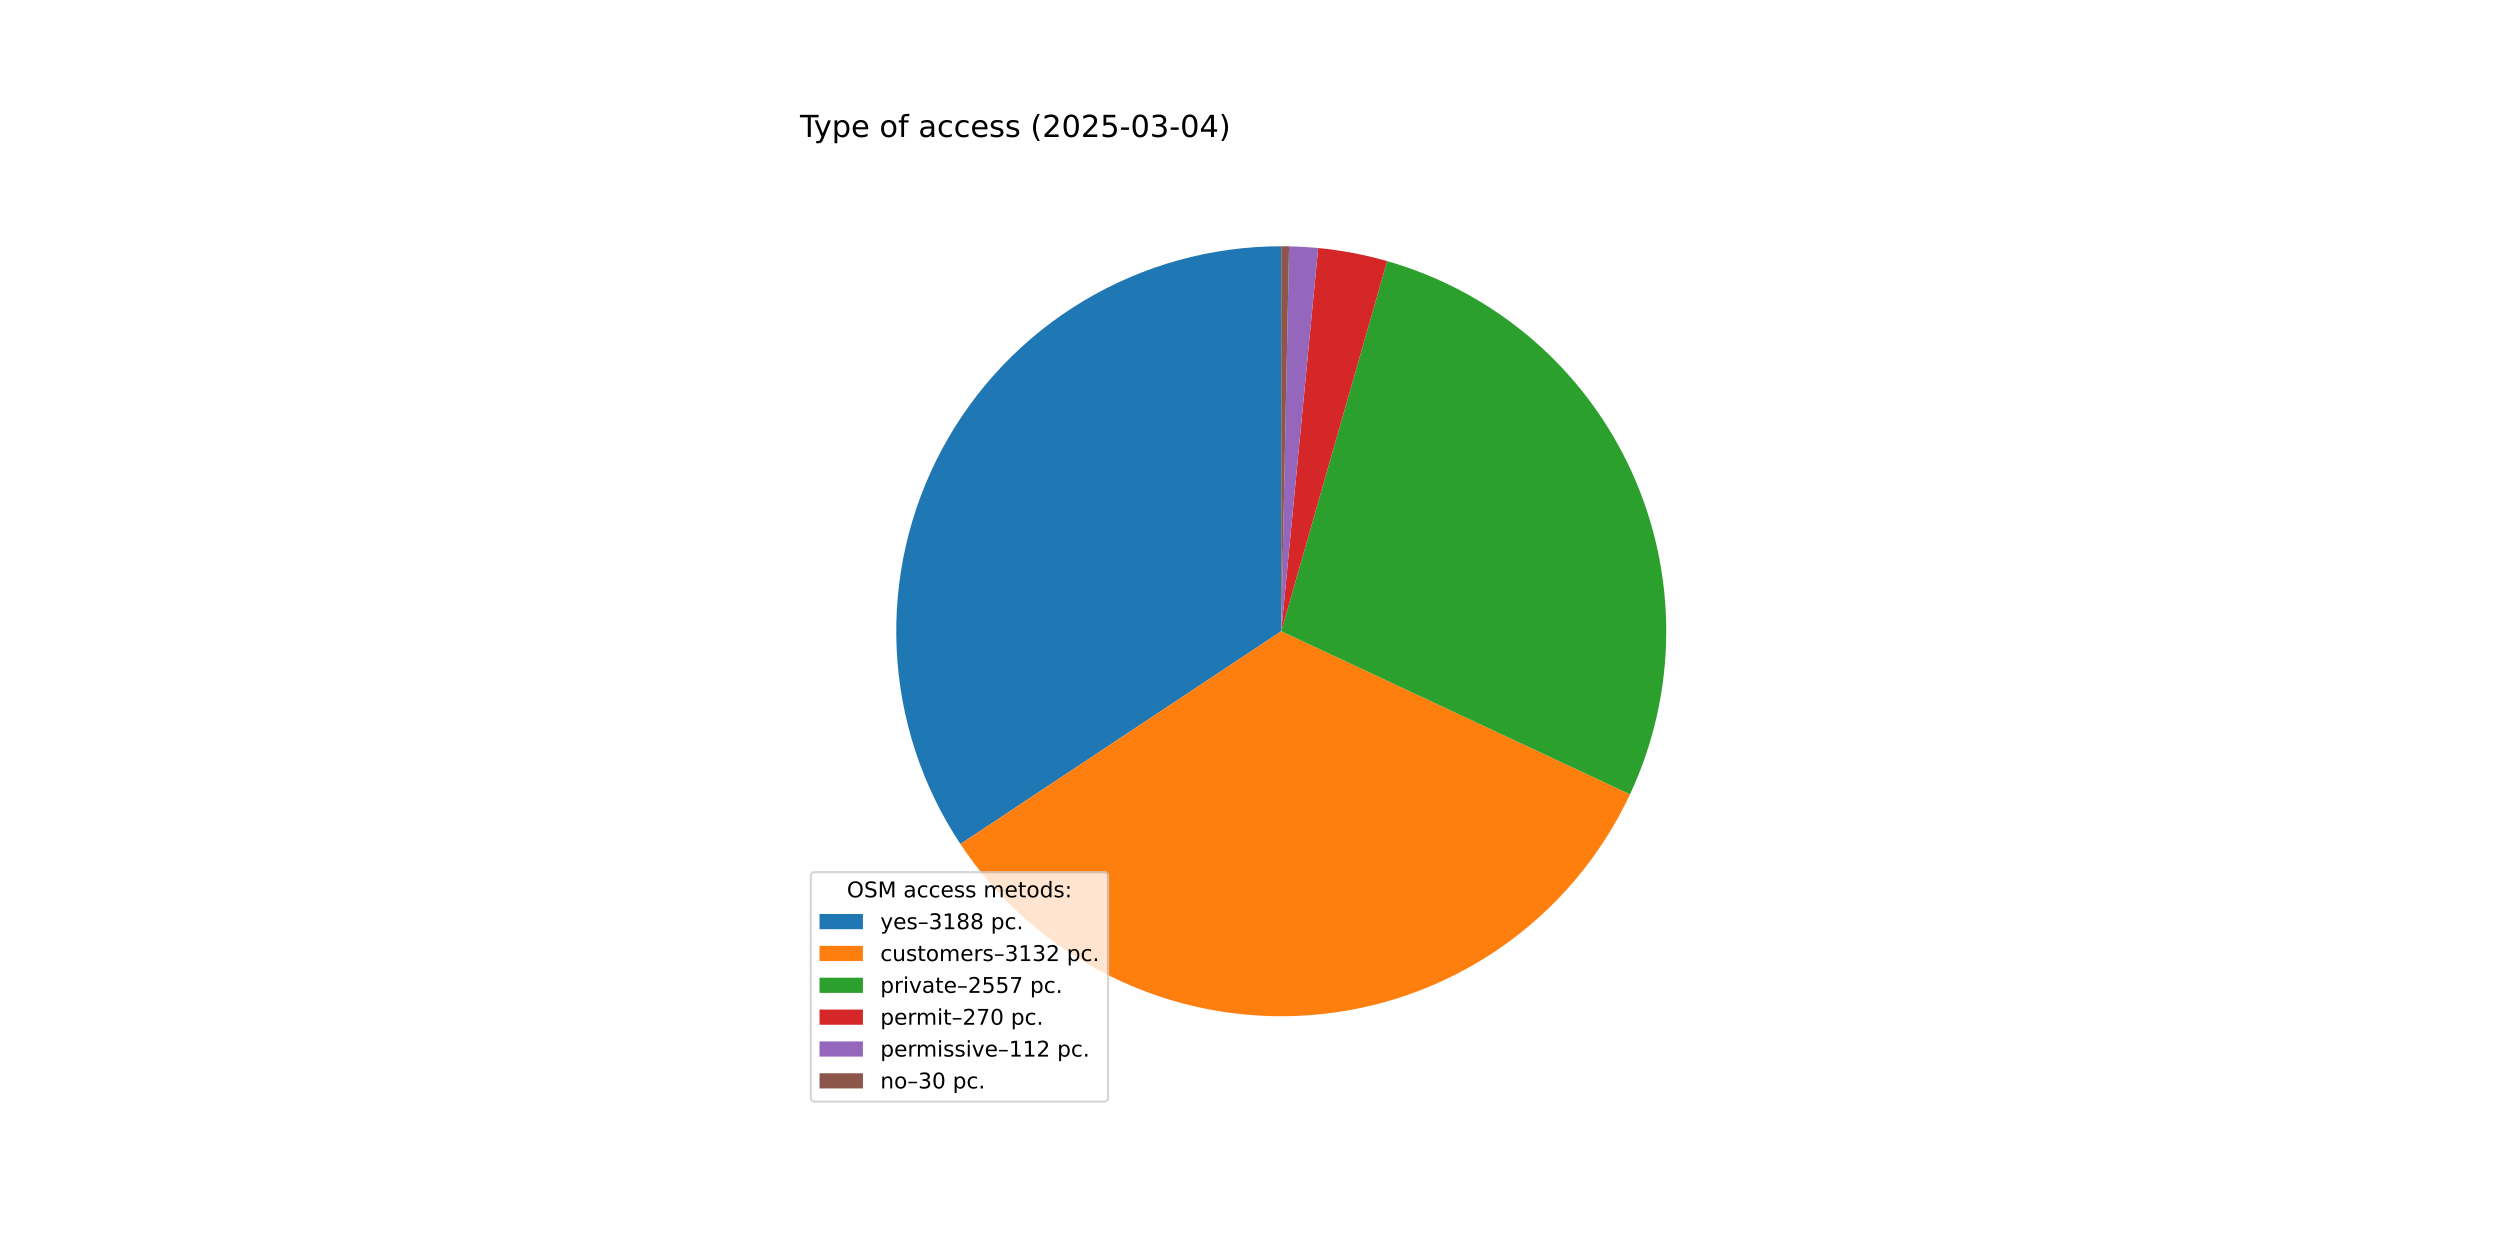
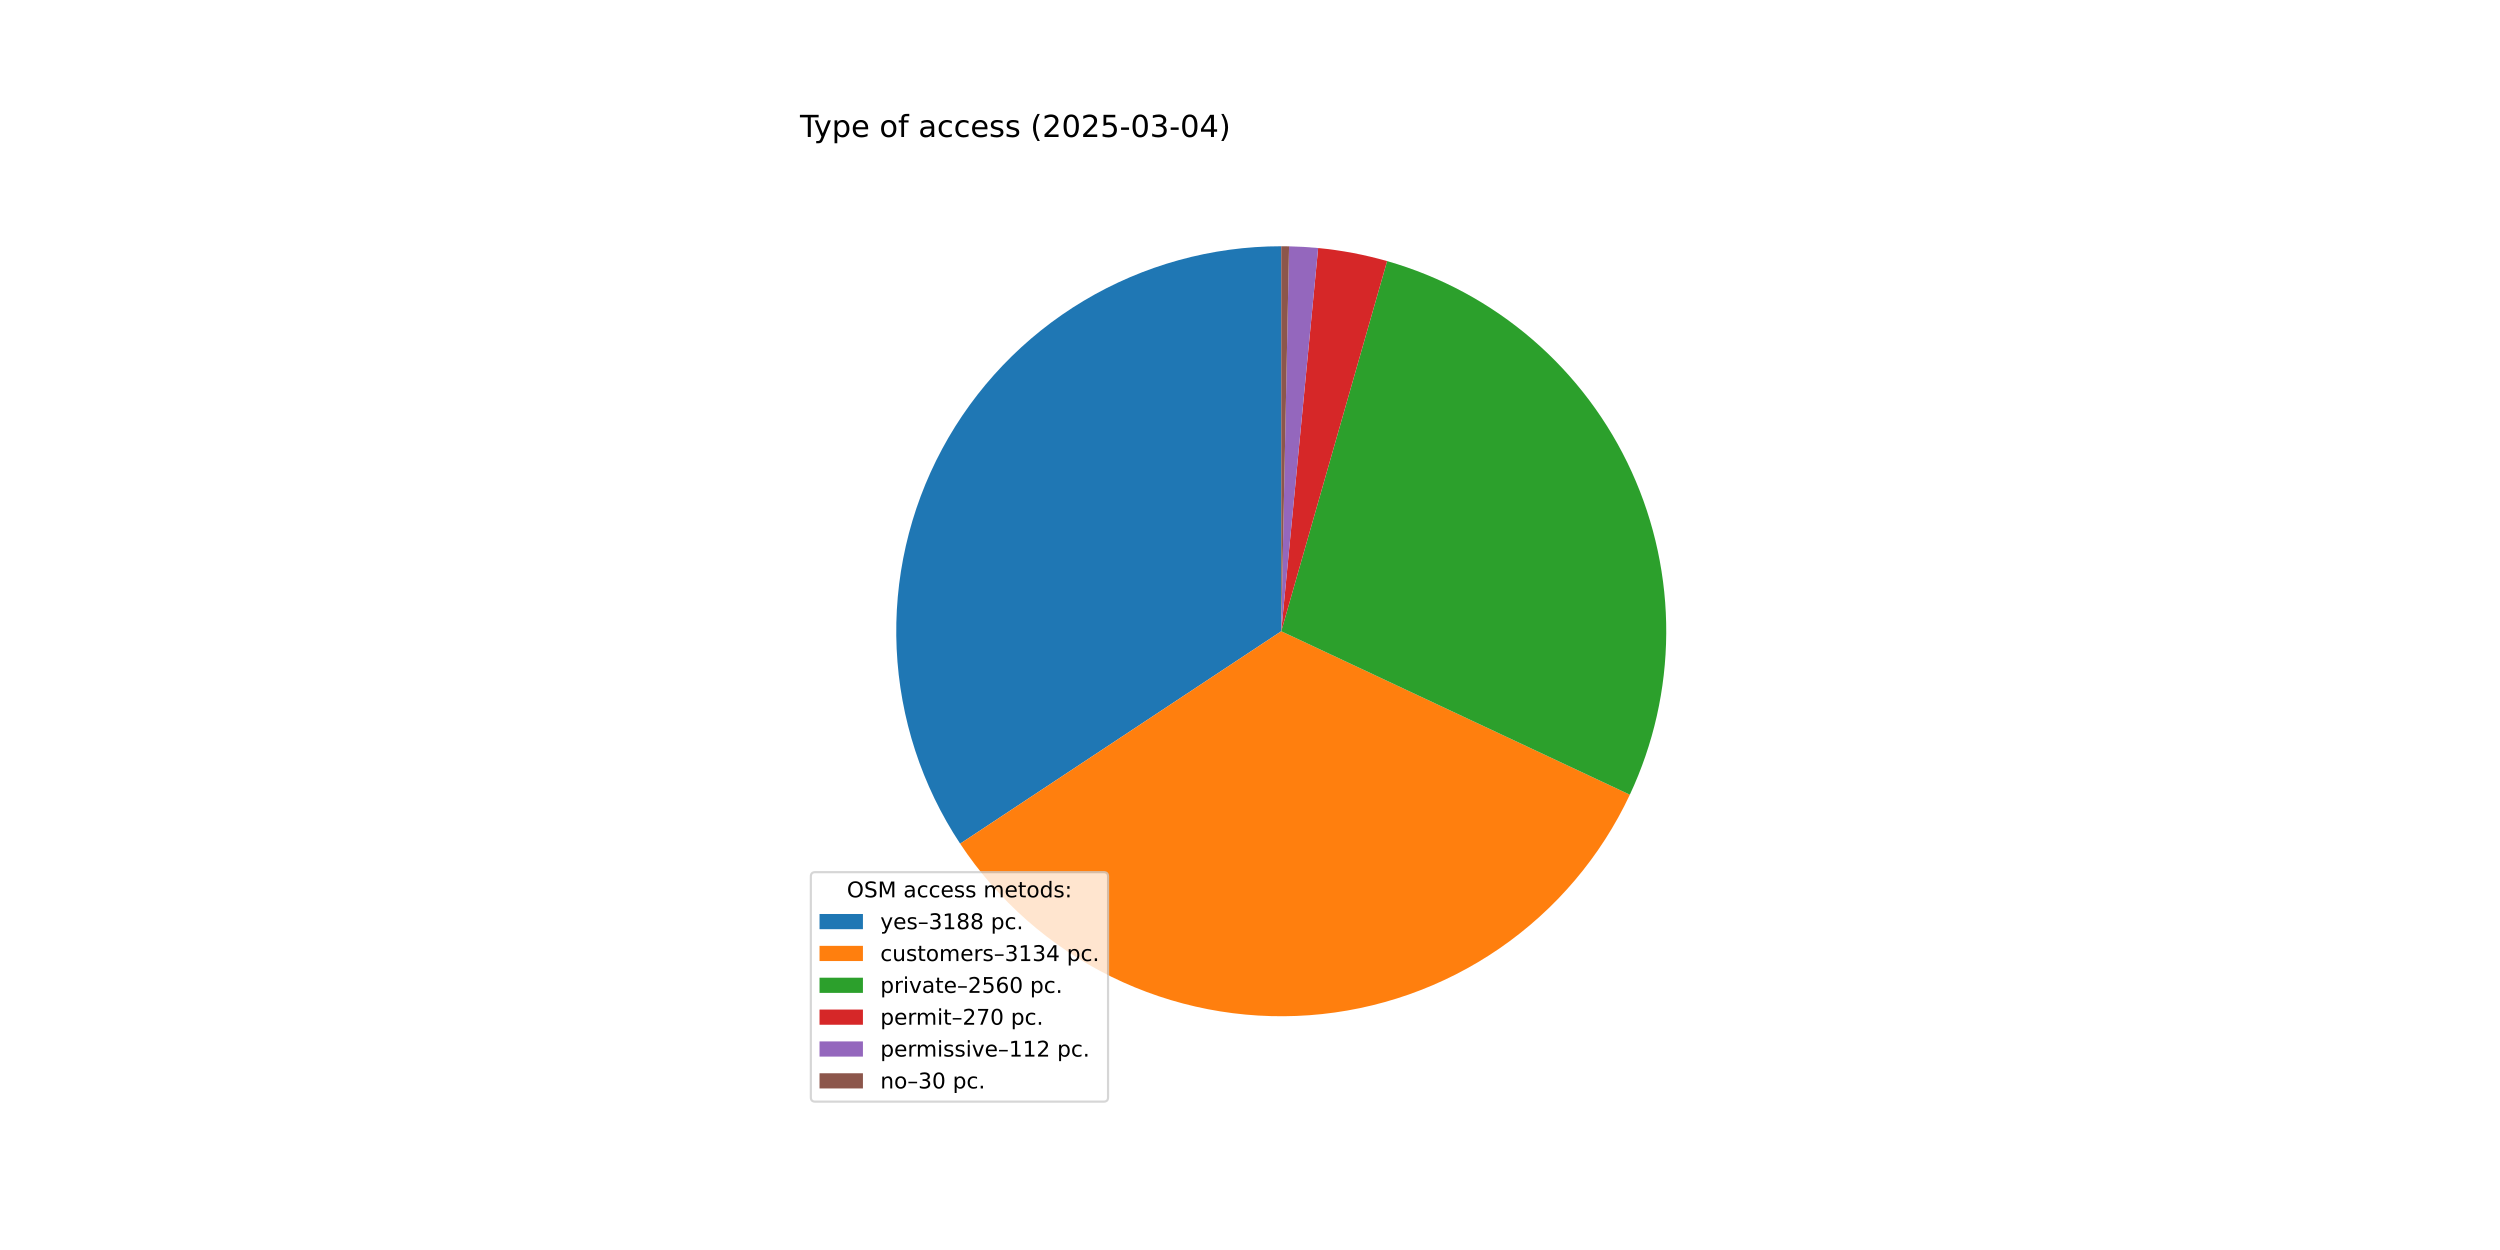
<svg xmlns="http://www.w3.org/2000/svg" xmlns:xlink="http://www.w3.org/1999/xlink" width="1152pt" height="576pt" viewBox="0 0 1152 576" version="1.1">
  <defs>
    <style type="text/css">*{stroke-linejoin: round; stroke-linecap: butt}</style>
  </defs>
  <g id="figure_1">
    <g id="patch_1">
      <path d="M 0 576  L 1152 576  L 1152 0  L 0 0  z " style="fill: #ffffff" />
    </g>
    <g id="axes_1">
      <g id="patch_2">
-         <path d="M 590.4 113.472  C 558.328 113.472 526.848 122.169 499.325 138.634  C 471.802 155.098 449.252 178.722 434.084 206.981  C 418.917 235.24 411.693 267.09 413.184 299.127  C 414.675 331.164 424.826 362.206 442.552 388.934  L 590.4 290.88  z " style="fill: #1f77b4" />
+         <path d="M 590.4 113.472  C 558.345 113.472 526.882 122.16 499.369 138.607  C 471.856 155.055 449.309 178.656 434.133 206.89  C 418.958 235.125 411.714 266.952 413.177 298.973  C 414.639 330.994 424.753 362.028 442.438 388.762  L 590.4 290.88  z " style="fill: #1f77b4" />
      </g>
      <g id="patch_3">
-         <path d="M 442.552 388.934  C 459.963 415.187 484.057 436.335 512.346 450.195  C 540.635 464.055 572.112 470.133 603.528 467.802  C 634.944 465.47 665.179 454.813 691.113 436.93  C 717.047 419.046 737.755 394.574 751.101 366.039  L 590.4 290.88  z " style="fill: #ff7f0e" />
+         <path d="M 442.438 388.762  C 459.821 415.038 483.893 436.216 512.17 450.108  C 540.447 464.001 571.92 470.114 603.342 467.815  C 634.763 465.517 665.012 454.89 690.967 437.031  C 716.921 419.171 737.655 394.717 751.03 366.191  L 590.4 290.88  z " style="fill: #ff7f0e" />
      </g>
      <g id="patch_4">
-         <path d="M 751.101 366.039  C 761.976 342.787 767.676 317.449 767.806 291.78  C 767.936 266.111 762.493 240.717 751.855 217.356  C 741.217 193.995 725.634 173.218 706.185 156.465  C 686.737 139.712 663.882 127.378 639.203 120.317  L 590.4 290.88  z " style="fill: #2ca02c" />
+         <path d="M 751.03 366.191  C 761.933 342.934 767.657 317.585 767.805 291.899  C 767.953 266.214 762.52 240.8 751.885 217.42  C 741.249 194.04 725.661 173.246 706.202 156.48  C 686.743 139.713 663.873 127.371 639.177 120.309  L 590.4 290.88  z " style="fill: #2ca02c" />
      </g>
      <g id="patch_5">
-         <path d="M 639.203 120.317  C 634.01 118.831 628.752 117.583 623.446 116.577  C 618.139 115.571 612.79 114.808 607.414 114.29  L 590.4 290.88  z " style="fill: #d62728" />
+         <path d="M 639.177 120.309  C 633.987 118.825 628.732 117.579 623.428 116.574  C 618.125 115.569 612.778 114.806 607.405 114.289  L 590.4 290.88  z " style="fill: #d62728" />
      </g>
      <g id="patch_6">
-         <path d="M 607.414 114.29  C 605.184 114.075 602.95 113.902 600.714 113.772  C 598.478 113.642 596.239 113.554 594 113.509  L 590.4 290.88  z " style="fill: #9467bd" />
+         <path d="M 607.405 114.289  C 605.176 114.074 602.944 113.902 600.709 113.772  C 598.474 113.642 596.236 113.554 593.998 113.508  L 590.4 290.88  z " style="fill: #9467bd" />
      </g>
      <g id="patch_7">
-         <path d="M 594 113.509  C 593.4 113.496 592.8 113.487 592.2 113.481  C 591.6 113.475 591 113.472 590.4 113.472  L 590.4 290.88  z " style="fill: #8c564b" />
+         <path d="M 593.998 113.508  C 593.398 113.496 592.799 113.487 592.199 113.481  C 591.599 113.475 591 113.472 590.4 113.472  L 590.4 290.88  z " style="fill: #8c564b" />
      </g>
      <g id="matplotlib.axis_1" />
      <g id="matplotlib.axis_2" />
      <g id="text_1">
        <g transform="translate(368.64 63.12) scale(0.14 -0.14)">
          <defs>
            <path id="DejaVuSans-54" d="M -19 4666  L 3928 4666  L 3928 4134  L 2272 4134  L 2272 0  L 1638 0  L 1638 4134  L -19 4134  L -19 4666  z " transform="scale(0.015625)" />
            <path id="DejaVuSans-79" d="M 2059 -325  Q 1816 -950 1584 -1140  Q 1353 -1331 966 -1331  L 506 -1331  L 506 -850  L 844 -850  Q 1081 -850 1212 -737  Q 1344 -625 1503 -206  L 1606 56  L 191 3500  L 800 3500  L 1894 763  L 2988 3500  L 3597 3500  L 2059 -325  z " transform="scale(0.015625)" />
            <path id="DejaVuSans-70" d="M 1159 525  L 1159 -1331  L 581 -1331  L 581 3500  L 1159 3500  L 1159 2969  Q 1341 3281 1617 3432  Q 1894 3584 2278 3584  Q 2916 3584 3314 3078  Q 3713 2572 3713 1747  Q 3713 922 3314 415  Q 2916 -91 2278 -91  Q 1894 -91 1617 61  Q 1341 213 1159 525  z M 3116 1747  Q 3116 2381 2855 2742  Q 2594 3103 2138 3103  Q 1681 3103 1420 2742  Q 1159 2381 1159 1747  Q 1159 1113 1420 752  Q 1681 391 2138 391  Q 2594 391 2855 752  Q 3116 1113 3116 1747  z " transform="scale(0.015625)" />
            <path id="DejaVuSans-65" d="M 3597 1894  L 3597 1613  L 953 1613  Q 991 1019 1311 708  Q 1631 397 2203 397  Q 2534 397 2845 478  Q 3156 559 3463 722  L 3463 178  Q 3153 47 2828 -22  Q 2503 -91 2169 -91  Q 1331 -91 842 396  Q 353 884 353 1716  Q 353 2575 817 3079  Q 1281 3584 2069 3584  Q 2775 3584 3186 3129  Q 3597 2675 3597 1894  z M 3022 2063  Q 3016 2534 2758 2815  Q 2500 3097 2075 3097  Q 1594 3097 1305 2825  Q 1016 2553 972 2059  L 3022 2063  z " transform="scale(0.015625)" />
            <path id="DejaVuSans-20" transform="scale(0.015625)" />
            <path id="DejaVuSans-6f" d="M 1959 3097  Q 1497 3097 1228 2736  Q 959 2375 959 1747  Q 959 1119 1226 758  Q 1494 397 1959 397  Q 2419 397 2687 759  Q 2956 1122 2956 1747  Q 2956 2369 2687 2733  Q 2419 3097 1959 3097  z M 1959 3584  Q 2709 3584 3137 3096  Q 3566 2609 3566 1747  Q 3566 888 3137 398  Q 2709 -91 1959 -91  Q 1206 -91 779 398  Q 353 888 353 1747  Q 353 2609 779 3096  Q 1206 3584 1959 3584  z " transform="scale(0.015625)" />
            <path id="DejaVuSans-66" d="M 2375 4863  L 2375 4384  L 1825 4384  Q 1516 4384 1395 4259  Q 1275 4134 1275 3809  L 1275 3500  L 2222 3500  L 2222 3053  L 1275 3053  L 1275 0  L 697 0  L 697 3053  L 147 3053  L 147 3500  L 697 3500  L 697 3744  Q 697 4328 969 4595  Q 1241 4863 1831 4863  L 2375 4863  z " transform="scale(0.015625)" />
            <path id="DejaVuSans-61" d="M 2194 1759  Q 1497 1759 1228 1600  Q 959 1441 959 1056  Q 959 750 1161 570  Q 1363 391 1709 391  Q 2188 391 2477 730  Q 2766 1069 2766 1631  L 2766 1759  L 2194 1759  z M 3341 1997  L 3341 0  L 2766 0  L 2766 531  Q 2569 213 2275 61  Q 1981 -91 1556 -91  Q 1019 -91 701 211  Q 384 513 384 1019  Q 384 1609 779 1909  Q 1175 2209 1959 2209  L 2766 2209  L 2766 2266  Q 2766 2663 2505 2880  Q 2244 3097 1772 3097  Q 1472 3097 1187 3025  Q 903 2953 641 2809  L 641 3341  Q 956 3463 1253 3523  Q 1550 3584 1831 3584  Q 2591 3584 2966 3190  Q 3341 2797 3341 1997  z " transform="scale(0.015625)" />
            <path id="DejaVuSans-63" d="M 3122 3366  L 3122 2828  Q 2878 2963 2633 3030  Q 2388 3097 2138 3097  Q 1578 3097 1268 2742  Q 959 2388 959 1747  Q 959 1106 1268 751  Q 1578 397 2138 397  Q 2388 397 2633 464  Q 2878 531 3122 666  L 3122 134  Q 2881 22 2623 -34  Q 2366 -91 2075 -91  Q 1284 -91 818 406  Q 353 903 353 1747  Q 353 2603 823 3093  Q 1294 3584 2113 3584  Q 2378 3584 2631 3529  Q 2884 3475 3122 3366  z " transform="scale(0.015625)" />
            <path id="DejaVuSans-73" d="M 2834 3397  L 2834 2853  Q 2591 2978 2328 3040  Q 2066 3103 1784 3103  Q 1356 3103 1142 2972  Q 928 2841 928 2578  Q 928 2378 1081 2264  Q 1234 2150 1697 2047  L 1894 2003  Q 2506 1872 2764 1633  Q 3022 1394 3022 966  Q 3022 478 2636 193  Q 2250 -91 1575 -91  Q 1294 -91 989 -36  Q 684 19 347 128  L 347 722  Q 666 556 975 473  Q 1284 391 1588 391  Q 1994 391 2212 530  Q 2431 669 2431 922  Q 2431 1156 2273 1281  Q 2116 1406 1581 1522  L 1381 1569  Q 847 1681 609 1914  Q 372 2147 372 2553  Q 372 3047 722 3315  Q 1072 3584 1716 3584  Q 2034 3584 2315 3537  Q 2597 3491 2834 3397  z " transform="scale(0.015625)" />
            <path id="DejaVuSans-28" d="M 1984 4856  Q 1566 4138 1362 3434  Q 1159 2731 1159 2009  Q 1159 1288 1364 580  Q 1569 -128 1984 -844  L 1484 -844  Q 1016 -109 783 600  Q 550 1309 550 2009  Q 550 2706 781 3412  Q 1013 4119 1484 4856  L 1984 4856  z " transform="scale(0.015625)" />
            <path id="DejaVuSans-32" d="M 1228 531  L 3431 531  L 3431 0  L 469 0  L 469 531  Q 828 903 1448 1529  Q 2069 2156 2228 2338  Q 2531 2678 2651 2914  Q 2772 3150 2772 3378  Q 2772 3750 2511 3984  Q 2250 4219 1831 4219  Q 1534 4219 1204 4116  Q 875 4013 500 3803  L 500 4441  Q 881 4594 1212 4672  Q 1544 4750 1819 4750  Q 2544 4750 2975 4387  Q 3406 4025 3406 3419  Q 3406 3131 3298 2873  Q 3191 2616 2906 2266  Q 2828 2175 2409 1742  Q 1991 1309 1228 531  z " transform="scale(0.015625)" />
            <path id="DejaVuSans-30" d="M 2034 4250  Q 1547 4250 1301 3770  Q 1056 3291 1056 2328  Q 1056 1369 1301 889  Q 1547 409 2034 409  Q 2525 409 2770 889  Q 3016 1369 3016 2328  Q 3016 3291 2770 3770  Q 2525 4250 2034 4250  z M 2034 4750  Q 2819 4750 3233 4129  Q 3647 3509 3647 2328  Q 3647 1150 3233 529  Q 2819 -91 2034 -91  Q 1250 -91 836 529  Q 422 1150 422 2328  Q 422 3509 836 4129  Q 1250 4750 2034 4750  z " transform="scale(0.015625)" />
            <path id="DejaVuSans-35" d="M 691 4666  L 3169 4666  L 3169 4134  L 1269 4134  L 1269 2991  Q 1406 3038 1543 3061  Q 1681 3084 1819 3084  Q 2600 3084 3056 2656  Q 3513 2228 3513 1497  Q 3513 744 3044 326  Q 2575 -91 1722 -91  Q 1428 -91 1123 -41  Q 819 9 494 109  L 494 744  Q 775 591 1075 516  Q 1375 441 1709 441  Q 2250 441 2565 725  Q 2881 1009 2881 1497  Q 2881 1984 2565 2268  Q 2250 2553 1709 2553  Q 1456 2553 1204 2497  Q 953 2441 691 2322  L 691 4666  z " transform="scale(0.015625)" />
            <path id="DejaVuSans-2d" d="M 313 2009  L 1997 2009  L 1997 1497  L 313 1497  L 313 2009  z " transform="scale(0.015625)" />
            <path id="DejaVuSans-33" d="M 2597 2516  Q 3050 2419 3304 2112  Q 3559 1806 3559 1356  Q 3559 666 3084 287  Q 2609 -91 1734 -91  Q 1441 -91 1130 -33  Q 819 25 488 141  L 488 750  Q 750 597 1062 519  Q 1375 441 1716 441  Q 2309 441 2620 675  Q 2931 909 2931 1356  Q 2931 1769 2642 2001  Q 2353 2234 1838 2234  L 1294 2234  L 1294 2753  L 1863 2753  Q 2328 2753 2575 2939  Q 2822 3125 2822 3475  Q 2822 3834 2567 4026  Q 2313 4219 1838 4219  Q 1578 4219 1281 4162  Q 984 4106 628 3988  L 628 4550  Q 988 4650 1302 4700  Q 1616 4750 1894 4750  Q 2613 4750 3031 4423  Q 3450 4097 3450 3541  Q 3450 3153 3228 2886  Q 3006 2619 2597 2516  z " transform="scale(0.015625)" />
            <path id="DejaVuSans-34" d="M 2419 4116  L 825 1625  L 2419 1625  L 2419 4116  z M 2253 4666  L 3047 4666  L 3047 1625  L 3713 1625  L 3713 1100  L 3047 1100  L 3047 0  L 2419 0  L 2419 1100  L 313 1100  L 313 1709  L 2253 4666  z " transform="scale(0.015625)" />
            <path id="DejaVuSans-29" d="M 513 4856  L 1013 4856  Q 1481 4119 1714 3412  Q 1947 2706 1947 2009  Q 1947 1309 1714 600  Q 1481 -109 1013 -844  L 513 -844  Q 928 -128 1133 580  Q 1338 1288 1338 2009  Q 1338 2731 1133 3434  Q 928 4138 513 4856  z " transform="scale(0.015625)" />
          </defs>
          <use xlink:href="#DejaVuSans-54" />
          <use xlink:href="#DejaVuSans-79" x="45.459" />
          <use xlink:href="#DejaVuSans-70" x="104.639" />
          <use xlink:href="#DejaVuSans-65" x="168.115" />
          <use xlink:href="#DejaVuSans-20" x="229.639" />
          <use xlink:href="#DejaVuSans-6f" x="261.426" />
          <use xlink:href="#DejaVuSans-66" x="322.607" />
          <use xlink:href="#DejaVuSans-20" x="357.812" />
          <use xlink:href="#DejaVuSans-61" x="389.6" />
          <use xlink:href="#DejaVuSans-63" x="450.879" />
          <use xlink:href="#DejaVuSans-63" x="505.859" />
          <use xlink:href="#DejaVuSans-65" x="560.84" />
          <use xlink:href="#DejaVuSans-73" x="622.363" />
          <use xlink:href="#DejaVuSans-73" x="674.463" />
          <use xlink:href="#DejaVuSans-20" x="726.562" />
          <use xlink:href="#DejaVuSans-28" x="758.35" />
          <use xlink:href="#DejaVuSans-32" x="797.363" />
          <use xlink:href="#DejaVuSans-30" x="860.986" />
          <use xlink:href="#DejaVuSans-32" x="924.609" />
          <use xlink:href="#DejaVuSans-35" x="988.232" />
          <use xlink:href="#DejaVuSans-2d" x="1051.855" />
          <use xlink:href="#DejaVuSans-30" x="1087.939" />
          <use xlink:href="#DejaVuSans-33" x="1151.562" />
          <use xlink:href="#DejaVuSans-2d" x="1215.186" />
          <use xlink:href="#DejaVuSans-30" x="1251.27" />
          <use xlink:href="#DejaVuSans-34" x="1314.893" />
          <use xlink:href="#DejaVuSans-29" x="1378.516" />
        </g>
      </g>
      <g id="legend_1">
        <g id="patch_8">
          <path d="M 375.64 507.64  L 508.592 507.64  Q 510.592 507.64 510.592 505.64  L 510.592 403.893  Q 510.592 401.893 508.592 401.893  L 375.64 401.893  Q 373.64 401.893 373.64 403.893  L 373.64 505.64  Q 373.64 507.64 375.64 507.64  z " style="fill: #ffffff; opacity: 0.8; stroke: #cccccc; stroke-linejoin: miter" />
        </g>
        <g id="text_2">
          <g transform="translate(390.2353 413.4916) scale(0.1 -0.1)">
            <defs>
              <path id="DejaVuSans-4f" d="M 2522 4238  Q 1834 4238 1429 3725  Q 1025 3213 1025 2328  Q 1025 1447 1429 934  Q 1834 422 2522 422  Q 3209 422 3611 934  Q 4013 1447 4013 2328  Q 4013 3213 3611 3725  Q 3209 4238 2522 4238  z M 2522 4750  Q 3503 4750 4090 4092  Q 4678 3434 4678 2328  Q 4678 1225 4090 567  Q 3503 -91 2522 -91  Q 1538 -91 948 565  Q 359 1222 359 2328  Q 359 3434 948 4092  Q 1538 4750 2522 4750  z " transform="scale(0.015625)" />
              <path id="DejaVuSans-53" d="M 3425 4513  L 3425 3897  Q 3066 4069 2747 4153  Q 2428 4238 2131 4238  Q 1616 4238 1336 4038  Q 1056 3838 1056 3469  Q 1056 3159 1242 3001  Q 1428 2844 1947 2747  L 2328 2669  Q 3034 2534 3370 2195  Q 3706 1856 3706 1288  Q 3706 609 3251 259  Q 2797 -91 1919 -91  Q 1588 -91 1214 -16  Q 841 59 441 206  L 441 856  Q 825 641 1194 531  Q 1563 422 1919 422  Q 2459 422 2753 634  Q 3047 847 3047 1241  Q 3047 1584 2836 1778  Q 2625 1972 2144 2069  L 1759 2144  Q 1053 2284 737 2584  Q 422 2884 422 3419  Q 422 4038 858 4394  Q 1294 4750 2059 4750  Q 2388 4750 2728 4690  Q 3069 4631 3425 4513  z " transform="scale(0.015625)" />
              <path id="DejaVuSans-4d" d="M 628 4666  L 1569 4666  L 2759 1491  L 3956 4666  L 4897 4666  L 4897 0  L 4281 0  L 4281 4097  L 3078 897  L 2444 897  L 1241 4097  L 1241 0  L 628 0  L 628 4666  z " transform="scale(0.015625)" />
              <path id="DejaVuSans-6d" d="M 3328 2828  Q 3544 3216 3844 3400  Q 4144 3584 4550 3584  Q 5097 3584 5394 3201  Q 5691 2819 5691 2113  L 5691 0  L 5113 0  L 5113 2094  Q 5113 2597 4934 2840  Q 4756 3084 4391 3084  Q 3944 3084 3684 2787  Q 3425 2491 3425 1978  L 3425 0  L 2847 0  L 2847 2094  Q 2847 2600 2669 2842  Q 2491 3084 2119 3084  Q 1678 3084 1418 2786  Q 1159 2488 1159 1978  L 1159 0  L 581 0  L 581 3500  L 1159 3500  L 1159 2956  Q 1356 3278 1631 3431  Q 1906 3584 2284 3584  Q 2666 3584 2933 3390  Q 3200 3197 3328 2828  z " transform="scale(0.015625)" />
              <path id="DejaVuSans-74" d="M 1172 4494  L 1172 3500  L 2356 3500  L 2356 3053  L 1172 3053  L 1172 1153  Q 1172 725 1289 603  Q 1406 481 1766 481  L 2356 481  L 2356 0  L 1766 0  Q 1100 0 847 248  Q 594 497 594 1153  L 594 3053  L 172 3053  L 172 3500  L 594 3500  L 594 4494  L 1172 4494  z " transform="scale(0.015625)" />
              <path id="DejaVuSans-64" d="M 2906 2969  L 2906 4863  L 3481 4863  L 3481 0  L 2906 0  L 2906 525  Q 2725 213 2448 61  Q 2172 -91 1784 -91  Q 1150 -91 751 415  Q 353 922 353 1747  Q 353 2572 751 3078  Q 1150 3584 1784 3584  Q 2172 3584 2448 3432  Q 2725 3281 2906 2969  z M 947 1747  Q 947 1113 1208 752  Q 1469 391 1925 391  Q 2381 391 2643 752  Q 2906 1113 2906 1747  Q 2906 2381 2643 2742  Q 2381 3103 1925 3103  Q 1469 3103 1208 2742  Q 947 2381 947 1747  z " transform="scale(0.015625)" />
              <path id="DejaVuSans-3a" d="M 750 794  L 1409 794  L 1409 0  L 750 0  L 750 794  z M 750 3309  L 1409 3309  L 1409 2516  L 750 2516  L 750 3309  z " transform="scale(0.015625)" />
            </defs>
            <use xlink:href="#DejaVuSans-4f" />
            <use xlink:href="#DejaVuSans-53" x="78.711" />
            <use xlink:href="#DejaVuSans-4d" x="142.188" />
            <use xlink:href="#DejaVuSans-20" x="228.467" />
            <use xlink:href="#DejaVuSans-61" x="260.254" />
            <use xlink:href="#DejaVuSans-63" x="321.533" />
            <use xlink:href="#DejaVuSans-63" x="376.514" />
            <use xlink:href="#DejaVuSans-65" x="431.494" />
            <use xlink:href="#DejaVuSans-73" x="493.018" />
            <use xlink:href="#DejaVuSans-73" x="545.117" />
            <use xlink:href="#DejaVuSans-20" x="597.217" />
            <use xlink:href="#DejaVuSans-6d" x="629.004" />
            <use xlink:href="#DejaVuSans-65" x="726.416" />
            <use xlink:href="#DejaVuSans-74" x="787.939" />
            <use xlink:href="#DejaVuSans-6f" x="827.148" />
            <use xlink:href="#DejaVuSans-64" x="888.33" />
            <use xlink:href="#DejaVuSans-73" x="951.807" />
            <use xlink:href="#DejaVuSans-3a" x="1003.906" />
          </g>
        </g>
        <g id="patch_9">
          <path d="M 377.64 428.17  L 397.64 428.17  L 397.64 421.17  L 377.64 421.17  z " style="fill: #1f77b4" />
        </g>
        <g id="text_3">
          <g transform="translate(405.64 428.1697) scale(0.1 -0.1)">
            <defs>
              <path id="DejaVuSans-2013" d="M 313 1978  L 2888 1978  L 2888 1528  L 313 1528  L 313 1978  z " transform="scale(0.015625)" />
              <path id="DejaVuSans-31" d="M 794 531  L 1825 531  L 1825 4091  L 703 3866  L 703 4441  L 1819 4666  L 2450 4666  L 2450 531  L 3481 531  L 3481 0  L 794 0  L 794 531  z " transform="scale(0.015625)" />
              <path id="DejaVuSans-38" d="M 2034 2216  Q 1584 2216 1326 1975  Q 1069 1734 1069 1313  Q 1069 891 1326 650  Q 1584 409 2034 409  Q 2484 409 2743 651  Q 3003 894 3003 1313  Q 3003 1734 2745 1975  Q 2488 2216 2034 2216  z M 1403 2484  Q 997 2584 770 2862  Q 544 3141 544 3541  Q 544 4100 942 4425  Q 1341 4750 2034 4750  Q 2731 4750 3128 4425  Q 3525 4100 3525 3541  Q 3525 3141 3298 2862  Q 3072 2584 2669 2484  Q 3125 2378 3379 2068  Q 3634 1759 3634 1313  Q 3634 634 3220 271  Q 2806 -91 2034 -91  Q 1263 -91 848 271  Q 434 634 434 1313  Q 434 1759 690 2068  Q 947 2378 1403 2484  z M 1172 3481  Q 1172 3119 1398 2916  Q 1625 2713 2034 2713  Q 2441 2713 2670 2916  Q 2900 3119 2900 3481  Q 2900 3844 2670 4047  Q 2441 4250 2034 4250  Q 1625 4250 1398 4047  Q 1172 3844 1172 3481  z " transform="scale(0.015625)" />
              <path id="DejaVuSans-2e" d="M 684 794  L 1344 794  L 1344 0  L 684 0  L 684 794  z " transform="scale(0.015625)" />
            </defs>
            <use xlink:href="#DejaVuSans-79" />
            <use xlink:href="#DejaVuSans-65" x="59.18" />
            <use xlink:href="#DejaVuSans-73" x="120.703" />
            <use xlink:href="#DejaVuSans-2013" x="172.803" />
            <use xlink:href="#DejaVuSans-33" x="222.803" />
            <use xlink:href="#DejaVuSans-31" x="286.426" />
            <use xlink:href="#DejaVuSans-38" x="350.049" />
            <use xlink:href="#DejaVuSans-38" x="413.672" />
            <use xlink:href="#DejaVuSans-20" x="477.295" />
            <use xlink:href="#DejaVuSans-70" x="509.082" />
            <use xlink:href="#DejaVuSans-63" x="572.559" />
            <use xlink:href="#DejaVuSans-2e" x="627.539" />
          </g>
        </g>
        <g id="patch_10">
          <path d="M 377.64 442.848  L 397.64 442.848  L 397.64 435.848  L 377.64 435.848  z " style="fill: #ff7f0e" />
        </g>
        <g id="text_4">
          <g transform="translate(405.64 442.8478) scale(0.1 -0.1)">
            <defs>
              <path id="DejaVuSans-75" d="M 544 1381  L 544 3500  L 1119 3500  L 1119 1403  Q 1119 906 1312 657  Q 1506 409 1894 409  Q 2359 409 2629 706  Q 2900 1003 2900 1516  L 2900 3500  L 3475 3500  L 3475 0  L 2900 0  L 2900 538  Q 2691 219 2414 64  Q 2138 -91 1772 -91  Q 1169 -91 856 284  Q 544 659 544 1381  z M 1991 3584  L 1991 3584  z " transform="scale(0.015625)" />
              <path id="DejaVuSans-72" d="M 2631 2963  Q 2534 3019 2420 3045  Q 2306 3072 2169 3072  Q 1681 3072 1420 2755  Q 1159 2438 1159 1844  L 1159 0  L 581 0  L 581 3500  L 1159 3500  L 1159 2956  Q 1341 3275 1631 3429  Q 1922 3584 2338 3584  Q 2397 3584 2469 3576  Q 2541 3569 2628 3553  L 2631 2963  z " transform="scale(0.015625)" />
            </defs>
            <use xlink:href="#DejaVuSans-63" />
            <use xlink:href="#DejaVuSans-75" x="54.98" />
            <use xlink:href="#DejaVuSans-73" x="118.359" />
            <use xlink:href="#DejaVuSans-74" x="170.459" />
            <use xlink:href="#DejaVuSans-6f" x="209.668" />
            <use xlink:href="#DejaVuSans-6d" x="270.85" />
            <use xlink:href="#DejaVuSans-65" x="368.262" />
            <use xlink:href="#DejaVuSans-72" x="429.785" />
            <use xlink:href="#DejaVuSans-73" x="470.898" />
            <use xlink:href="#DejaVuSans-2013" x="522.998" />
            <use xlink:href="#DejaVuSans-33" x="572.998" />
            <use xlink:href="#DejaVuSans-31" x="636.621" />
            <use xlink:href="#DejaVuSans-33" x="700.244" />
-             <use xlink:href="#DejaVuSans-32" x="763.867" />
+             <use xlink:href="#DejaVuSans-34" x="763.867" />
            <use xlink:href="#DejaVuSans-20" x="827.49" />
            <use xlink:href="#DejaVuSans-70" x="859.277" />
            <use xlink:href="#DejaVuSans-63" x="922.754" />
            <use xlink:href="#DejaVuSans-2e" x="977.734" />
          </g>
        </g>
        <g id="patch_11">
          <path d="M 377.64 457.526  L 397.64 457.526  L 397.64 450.526  L 377.64 450.526  z " style="fill: #2ca02c" />
        </g>
        <g id="text_5">
          <g transform="translate(405.64 457.5259) scale(0.1 -0.1)">
            <defs>
              <path id="DejaVuSans-69" d="M 603 3500  L 1178 3500  L 1178 0  L 603 0  L 603 3500  z M 603 4863  L 1178 4863  L 1178 4134  L 603 4134  L 603 4863  z " transform="scale(0.015625)" />
              <path id="DejaVuSans-76" d="M 191 3500  L 800 3500  L 1894 563  L 2988 3500  L 3597 3500  L 2284 0  L 1503 0  L 191 3500  z " transform="scale(0.015625)" />
-               <path id="DejaVuSans-37" d="M 525 4666  L 3525 4666  L 3525 4397  L 1831 0  L 1172 0  L 2766 4134  L 525 4134  L 525 4666  z " transform="scale(0.015625)" />
+               <path id="DejaVuSans-36" d="M 2113 2584  Q 1688 2584 1439 2293  Q 1191 2003 1191 1497  Q 1191 994 1439 701  Q 1688 409 2113 409  Q 2538 409 2786 701  Q 3034 994 3034 1497  Q 3034 2003 2786 2293  Q 2538 2584 2113 2584  z M 3366 4563  L 3366 3988  Q 3128 4100 2886 4159  Q 2644 4219 2406 4219  Q 1781 4219 1451 3797  Q 1122 3375 1075 2522  Q 1259 2794 1537 2939  Q 1816 3084 2150 3084  Q 2853 3084 3261 2657  Q 3669 2231 3669 1497  Q 3669 778 3244 343  Q 2819 -91 2113 -91  Q 1303 -91 875 529  Q 447 1150 447 2328  Q 447 3434 972 4092  Q 1497 4750 2381 4750  Q 2619 4750 2861 4703  Q 3103 4656 3366 4563  z " transform="scale(0.015625)" />
            </defs>
            <use xlink:href="#DejaVuSans-70" />
            <use xlink:href="#DejaVuSans-72" x="63.477" />
            <use xlink:href="#DejaVuSans-69" x="104.59" />
            <use xlink:href="#DejaVuSans-76" x="132.373" />
            <use xlink:href="#DejaVuSans-61" x="191.553" />
            <use xlink:href="#DejaVuSans-74" x="252.832" />
            <use xlink:href="#DejaVuSans-65" x="292.041" />
            <use xlink:href="#DejaVuSans-2013" x="353.564" />
            <use xlink:href="#DejaVuSans-32" x="403.564" />
            <use xlink:href="#DejaVuSans-35" x="467.188" />
-             <use xlink:href="#DejaVuSans-35" x="530.811" />
-             <use xlink:href="#DejaVuSans-37" x="594.434" />
+             <use xlink:href="#DejaVuSans-36" x="530.811" />
+             <use xlink:href="#DejaVuSans-30" x="594.434" />
            <use xlink:href="#DejaVuSans-20" x="658.057" />
            <use xlink:href="#DejaVuSans-70" x="689.844" />
            <use xlink:href="#DejaVuSans-63" x="753.32" />
            <use xlink:href="#DejaVuSans-2e" x="808.301" />
          </g>
        </g>
        <g id="patch_12">
          <path d="M 377.64 472.204  L 397.64 472.204  L 397.64 465.204  L 377.64 465.204  z " style="fill: #d62728" />
        </g>
        <g id="text_6">
          <g transform="translate(405.64 472.2041) scale(0.1 -0.1)">
+             <defs>
+               <path id="DejaVuSans-37" d="M 525 4666  L 3525 4666  L 3525 4397  L 1831 0  L 1172 0  L 2766 4134  L 525 4134  L 525 4666  z " transform="scale(0.015625)" />
+             </defs>
            <use xlink:href="#DejaVuSans-70" />
            <use xlink:href="#DejaVuSans-65" x="63.477" />
            <use xlink:href="#DejaVuSans-72" x="125" />
            <use xlink:href="#DejaVuSans-6d" x="164.363" />
            <use xlink:href="#DejaVuSans-69" x="261.775" />
            <use xlink:href="#DejaVuSans-74" x="289.559" />
            <use xlink:href="#DejaVuSans-2013" x="328.768" />
            <use xlink:href="#DejaVuSans-32" x="378.768" />
            <use xlink:href="#DejaVuSans-37" x="442.391" />
            <use xlink:href="#DejaVuSans-30" x="506.014" />
            <use xlink:href="#DejaVuSans-20" x="569.637" />
            <use xlink:href="#DejaVuSans-70" x="601.424" />
            <use xlink:href="#DejaVuSans-63" x="664.9" />
            <use xlink:href="#DejaVuSans-2e" x="719.881" />
          </g>
        </g>
        <g id="patch_13">
          <path d="M 377.64 486.882  L 397.64 486.882  L 397.64 479.882  L 377.64 479.882  z " style="fill: #9467bd" />
        </g>
        <g id="text_7">
          <g transform="translate(405.64 486.8822) scale(0.1 -0.1)">
            <use xlink:href="#DejaVuSans-70" />
            <use xlink:href="#DejaVuSans-65" x="63.477" />
            <use xlink:href="#DejaVuSans-72" x="125" />
            <use xlink:href="#DejaVuSans-6d" x="164.363" />
            <use xlink:href="#DejaVuSans-69" x="261.775" />
            <use xlink:href="#DejaVuSans-73" x="289.559" />
            <use xlink:href="#DejaVuSans-73" x="341.658" />
            <use xlink:href="#DejaVuSans-69" x="393.758" />
            <use xlink:href="#DejaVuSans-76" x="421.541" />
            <use xlink:href="#DejaVuSans-65" x="480.721" />
            <use xlink:href="#DejaVuSans-2013" x="542.244" />
            <use xlink:href="#DejaVuSans-31" x="592.244" />
            <use xlink:href="#DejaVuSans-31" x="655.867" />
            <use xlink:href="#DejaVuSans-32" x="719.49" />
            <use xlink:href="#DejaVuSans-20" x="783.113" />
            <use xlink:href="#DejaVuSans-70" x="814.9" />
            <use xlink:href="#DejaVuSans-63" x="878.377" />
            <use xlink:href="#DejaVuSans-2e" x="933.357" />
          </g>
        </g>
        <g id="patch_14">
          <path d="M 377.64 501.56  L 397.64 501.56  L 397.64 494.56  L 377.64 494.56  z " style="fill: #8c564b" />
        </g>
        <g id="text_8">
          <g transform="translate(405.64 501.5603) scale(0.1 -0.1)">
            <defs>
              <path id="DejaVuSans-6e" d="M 3513 2113  L 3513 0  L 2938 0  L 2938 2094  Q 2938 2591 2744 2837  Q 2550 3084 2163 3084  Q 1697 3084 1428 2787  Q 1159 2491 1159 1978  L 1159 0  L 581 0  L 581 3500  L 1159 3500  L 1159 2956  Q 1366 3272 1645 3428  Q 1925 3584 2291 3584  Q 2894 3584 3203 3211  Q 3513 2838 3513 2113  z " transform="scale(0.015625)" />
            </defs>
            <use xlink:href="#DejaVuSans-6e" />
            <use xlink:href="#DejaVuSans-6f" x="63.379" />
            <use xlink:href="#DejaVuSans-2013" x="124.561" />
            <use xlink:href="#DejaVuSans-33" x="174.561" />
            <use xlink:href="#DejaVuSans-30" x="238.184" />
            <use xlink:href="#DejaVuSans-20" x="301.807" />
            <use xlink:href="#DejaVuSans-70" x="333.594" />
            <use xlink:href="#DejaVuSans-63" x="397.07" />
            <use xlink:href="#DejaVuSans-2e" x="452.051" />
          </g>
        </g>
      </g>
    </g>
  </g>
</svg>
